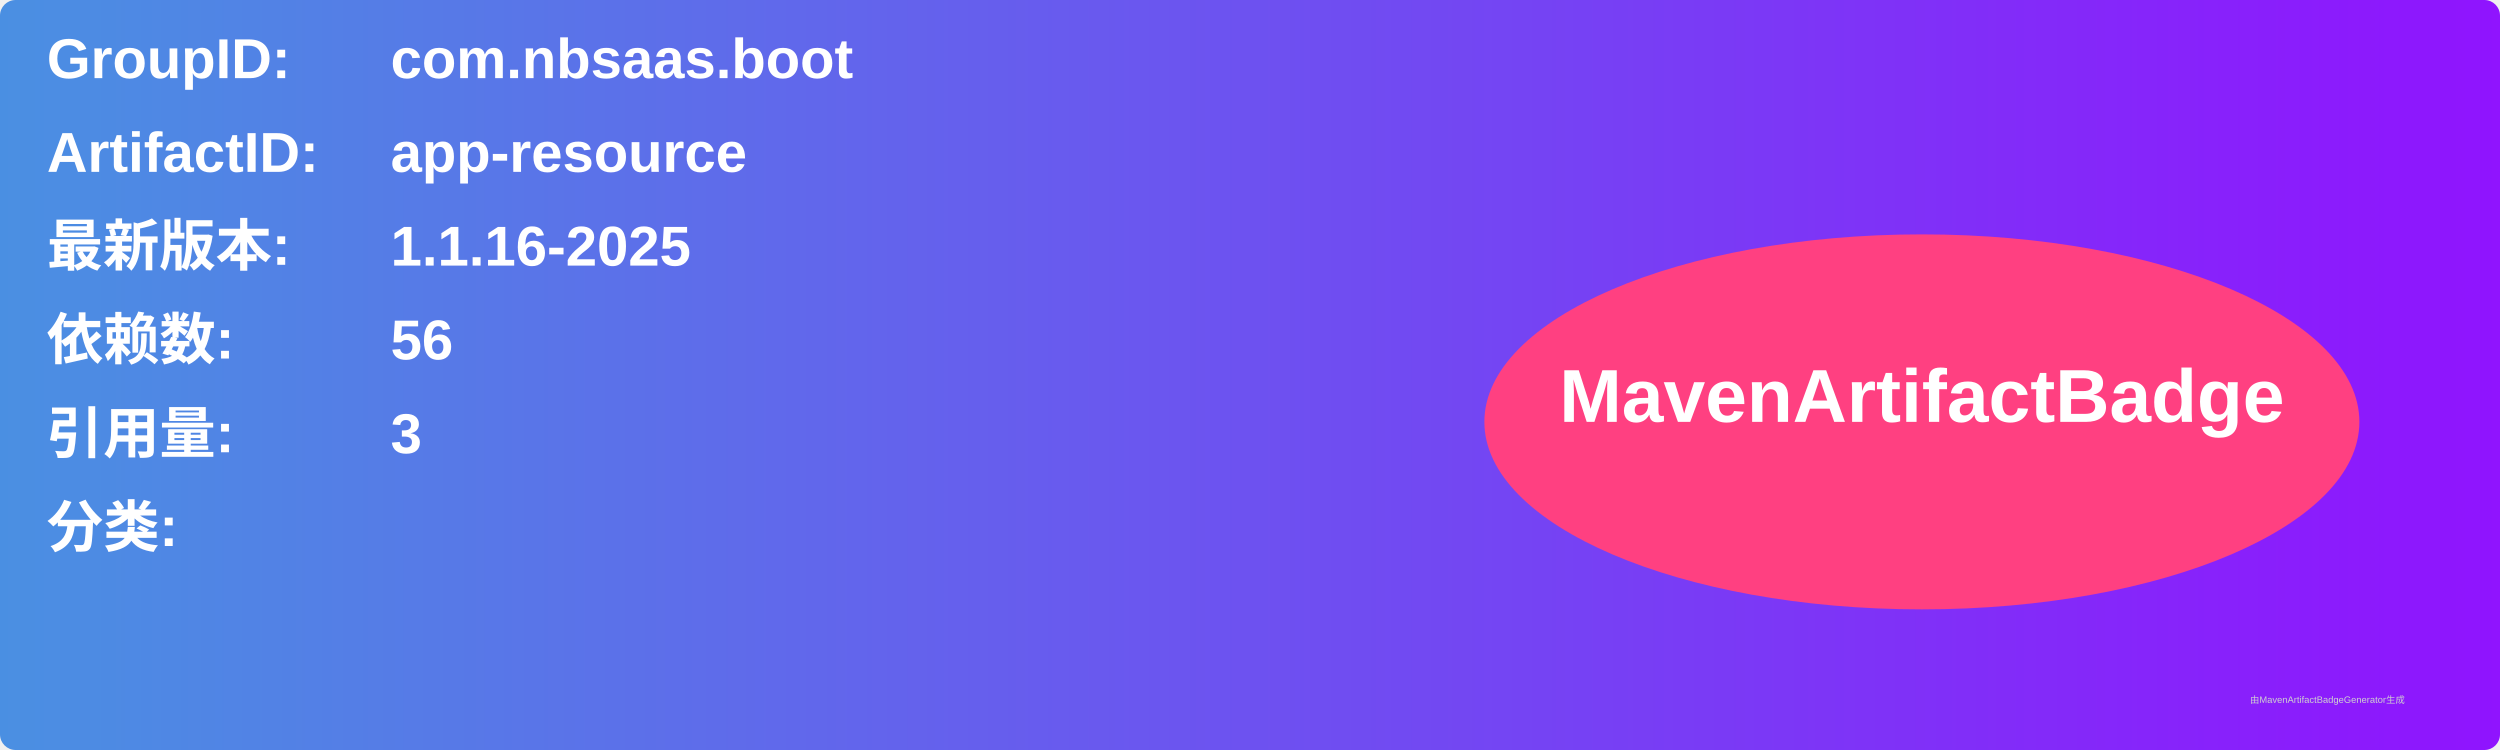
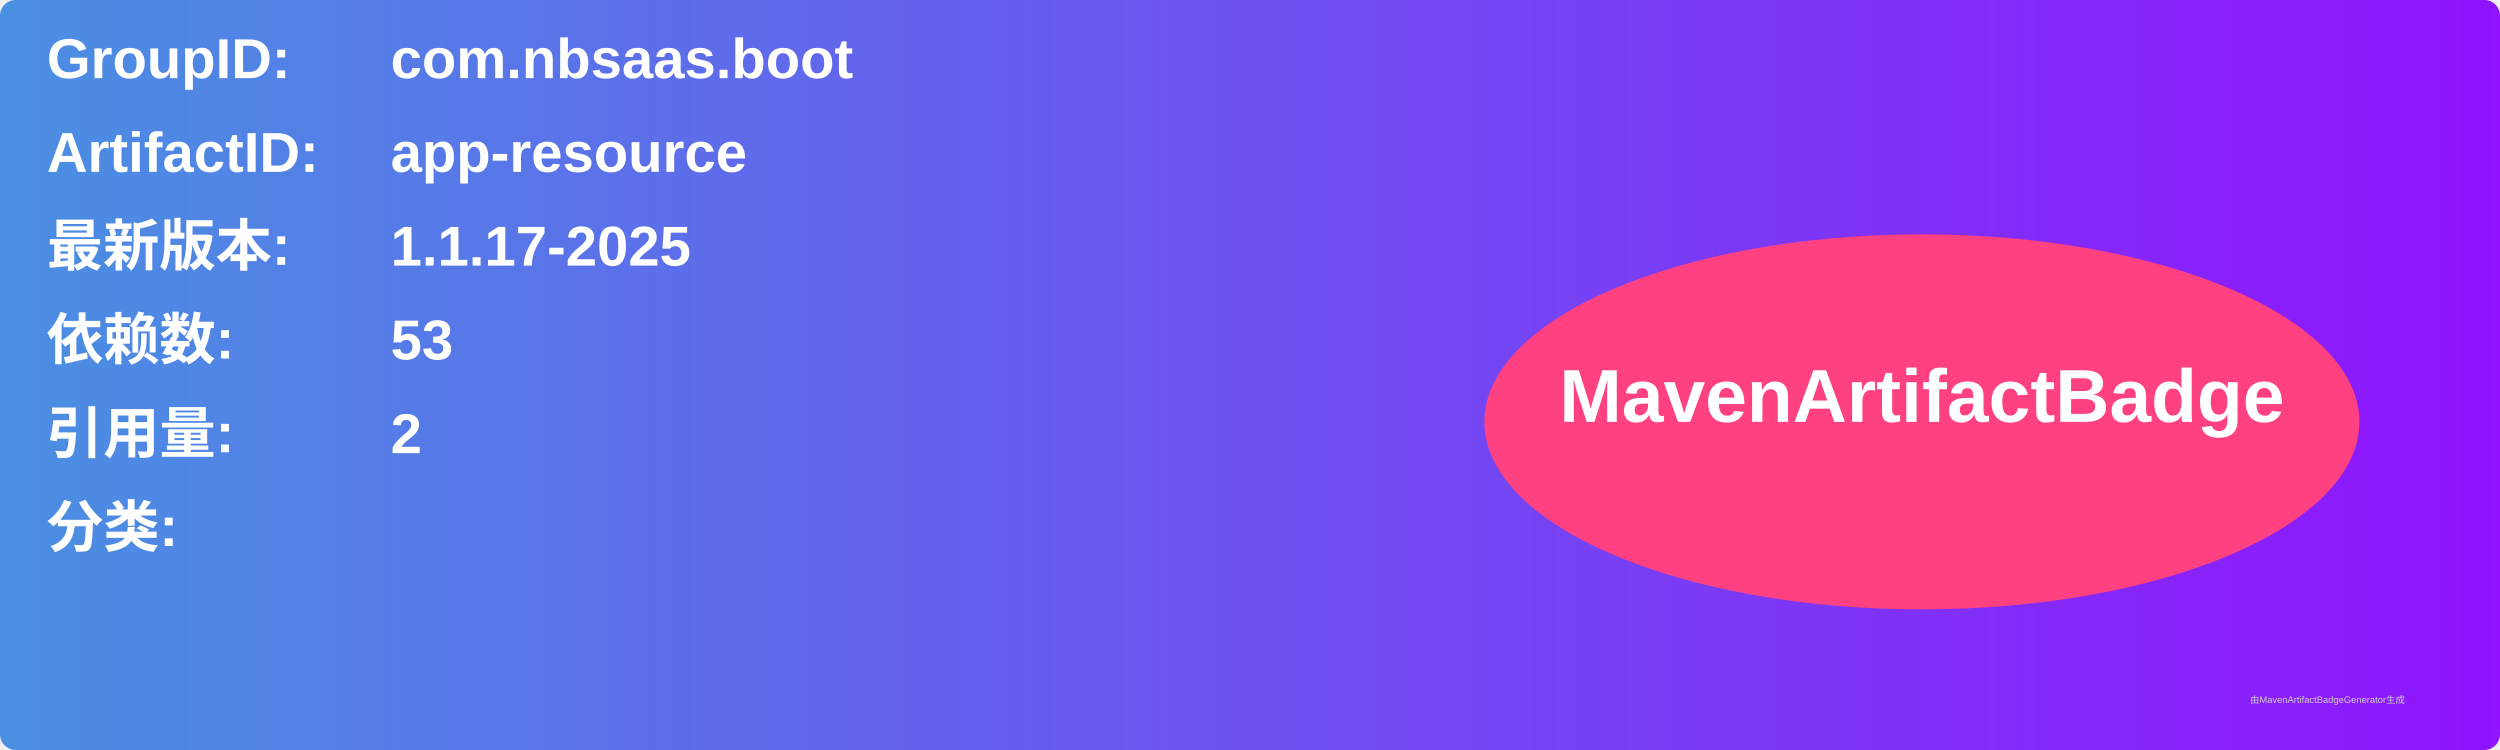
<svg xmlns="http://www.w3.org/2000/svg" width="800" height="240" viewBox="0 0 800 240">
  <linearGradient id="grad" x1="0%" y1="0%" x2="100%" y2="0%">
    <stop offset="0%" stop-color="#4a90e2" />
    <stop offset="100%" stop-color="#9013fe" />
  </linearGradient>
  <rect width="100%" height="100%" rx="5" ry="5" fill="url(#grad)" />
  <g transform="translate(15, 15)">
    <text x="0" y="10" font-family="Arial" font-size="18" fill="white" font-weight="bold" width="260">GroupID:</text>
    <text x="110" y="10" font-family="Arial" font-size="18" fill="white" font-weight="bold" width="460">com.nbsaas.boot</text>
    <text x="0" y="40" font-family="Arial" font-size="18" fill="white" font-weight="bold" width="260">ArtifactID:</text>
    <text x="110" y="40" font-family="Arial" font-size="18" fill="white" font-weight="bold" width="460">app-resource</text>
    <text x="0" y="70" font-family="Arial" font-size="18" fill="white" font-weight="bold">最新版本:</text>
    <text x="110" y="70" font-family="Arial" font-size="18" fill="white" font-weight="bold">
-       <tspan font-weight="bold">1.1.16-2025</tspan>
+       <tspan font-weight="bold">1.1.17-2025</tspan>
    </text>
    <text x="0" y="100" font-family="Arial" font-size="18" fill="white" font-weight="bold">依赖数: </text>
    <text x="110" y="100" font-family="Arial" font-size="18" fill="white">
-       <tspan font-weight="bold">56</tspan>
+       <tspan font-weight="bold">53</tspan>
    </text>
    <text x="0" y="130" font-family="Arial" font-size="18" fill="white" font-weight="bold">引用量: </text>
    <text x="110" y="130" font-family="Arial" font-size="18" fill="white">
-       <tspan font-weight="bold">3</tspan>
+       <tspan font-weight="bold">2</tspan>
    </text>
    <text x="0" y="160" font-family="Arial" font-size="18" fill="white" font-weight="bold">分类:</text>
    <text x="10" y="190" font-family="Arial" font-size="10" fill="white">
      <tspan font-weight="bold" />
    </text>
    <ellipse cx="600" cy="120" rx="140" ry="60" fill="#ff4081" />
    <text x="600" y="120" text-anchor="middle" font-family="Arial" font-size="24" fill="white" font-weight="bold">MavenArtifactBadge</text>
  </g>
  <text x="720" y="225" font-family="Arial" font-size="3" fill="#d0d0d0">由MavenArtifactBadgeGenerator生成</text>
</svg>
